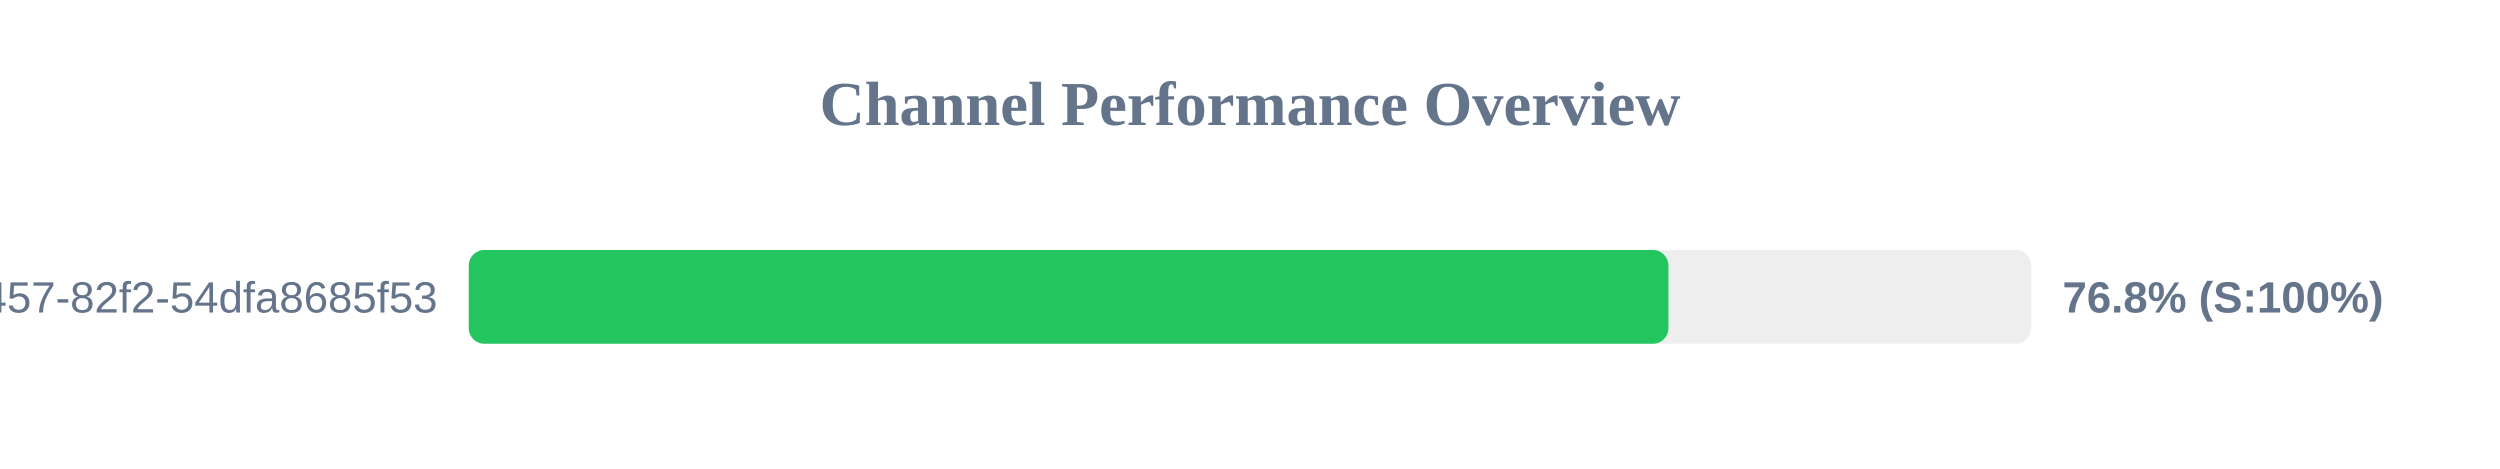
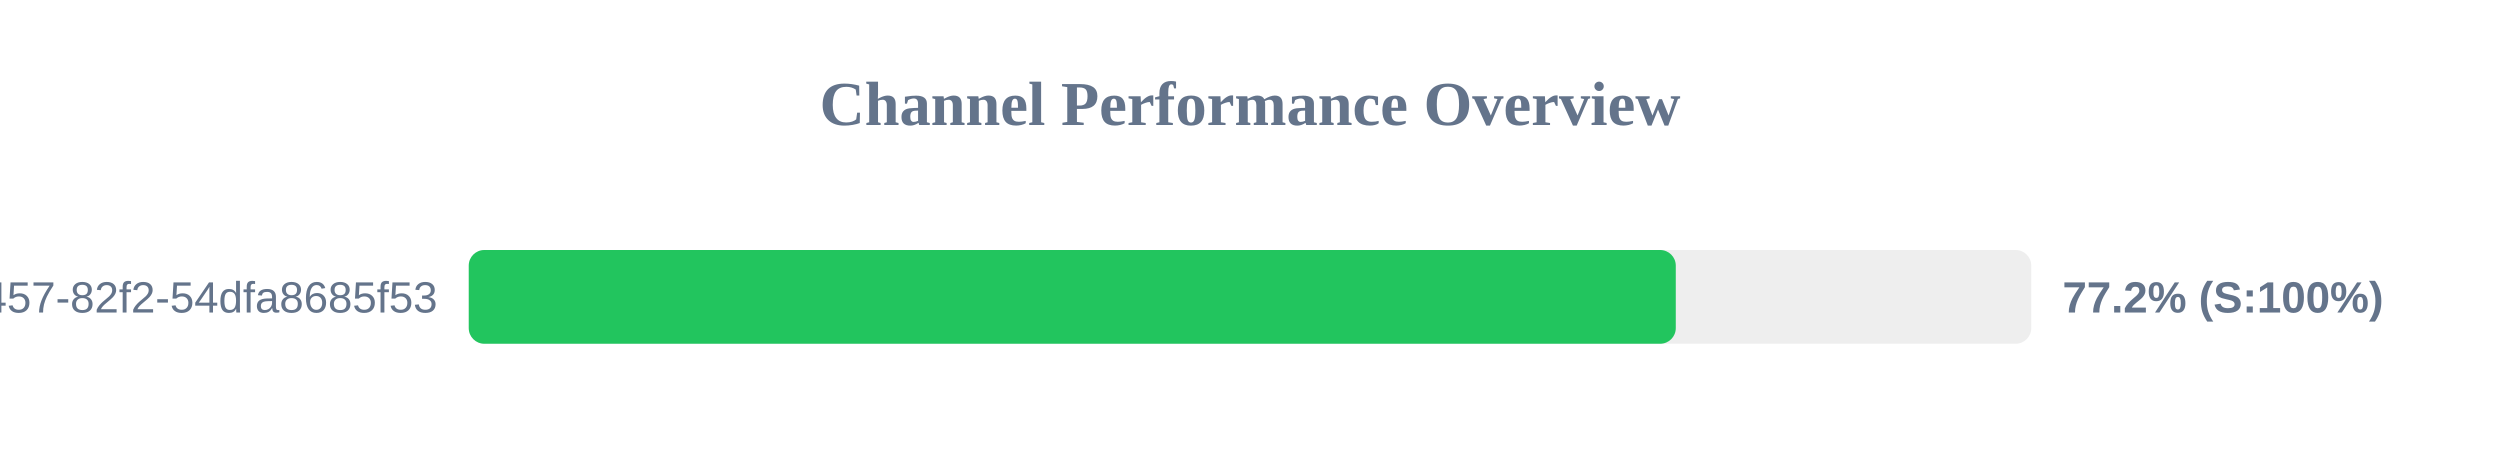
<svg xmlns="http://www.w3.org/2000/svg" width="800" height="150" version="1.1">
  <style>
        .row { font: 14px Arial; fill: #64748b; }
        .score { font: bold 14px Arial; fill: #64748b; }
    </style>
  <text x="400" y="40" text-anchor="middle" font-size="20px" font-weight="bold" fill="#64748b">Channel Performance Overview</text>
  <rect x="150" y="80" width="500" height="30" fill="#eee" rx="5" />
-   <rect x="150" y="80" width="383.9" height="30" fill="#22c55e" rx="5" />
+   <rect x="150" y="80" width="386.25" height="30" fill="#22c55e" rx="5" />
  <text x="140" y="100" text-anchor="end" class="row">?uuid=413c8b50-96bf-4457-82f2-54dfa8685f53</text>
-   <text x="660" y="100" text-anchor="start" class="score">76.8% (S:100%)</text>
+   <text x="660" y="100" text-anchor="start" class="score">77.2% (S:100%)</text>
</svg>
